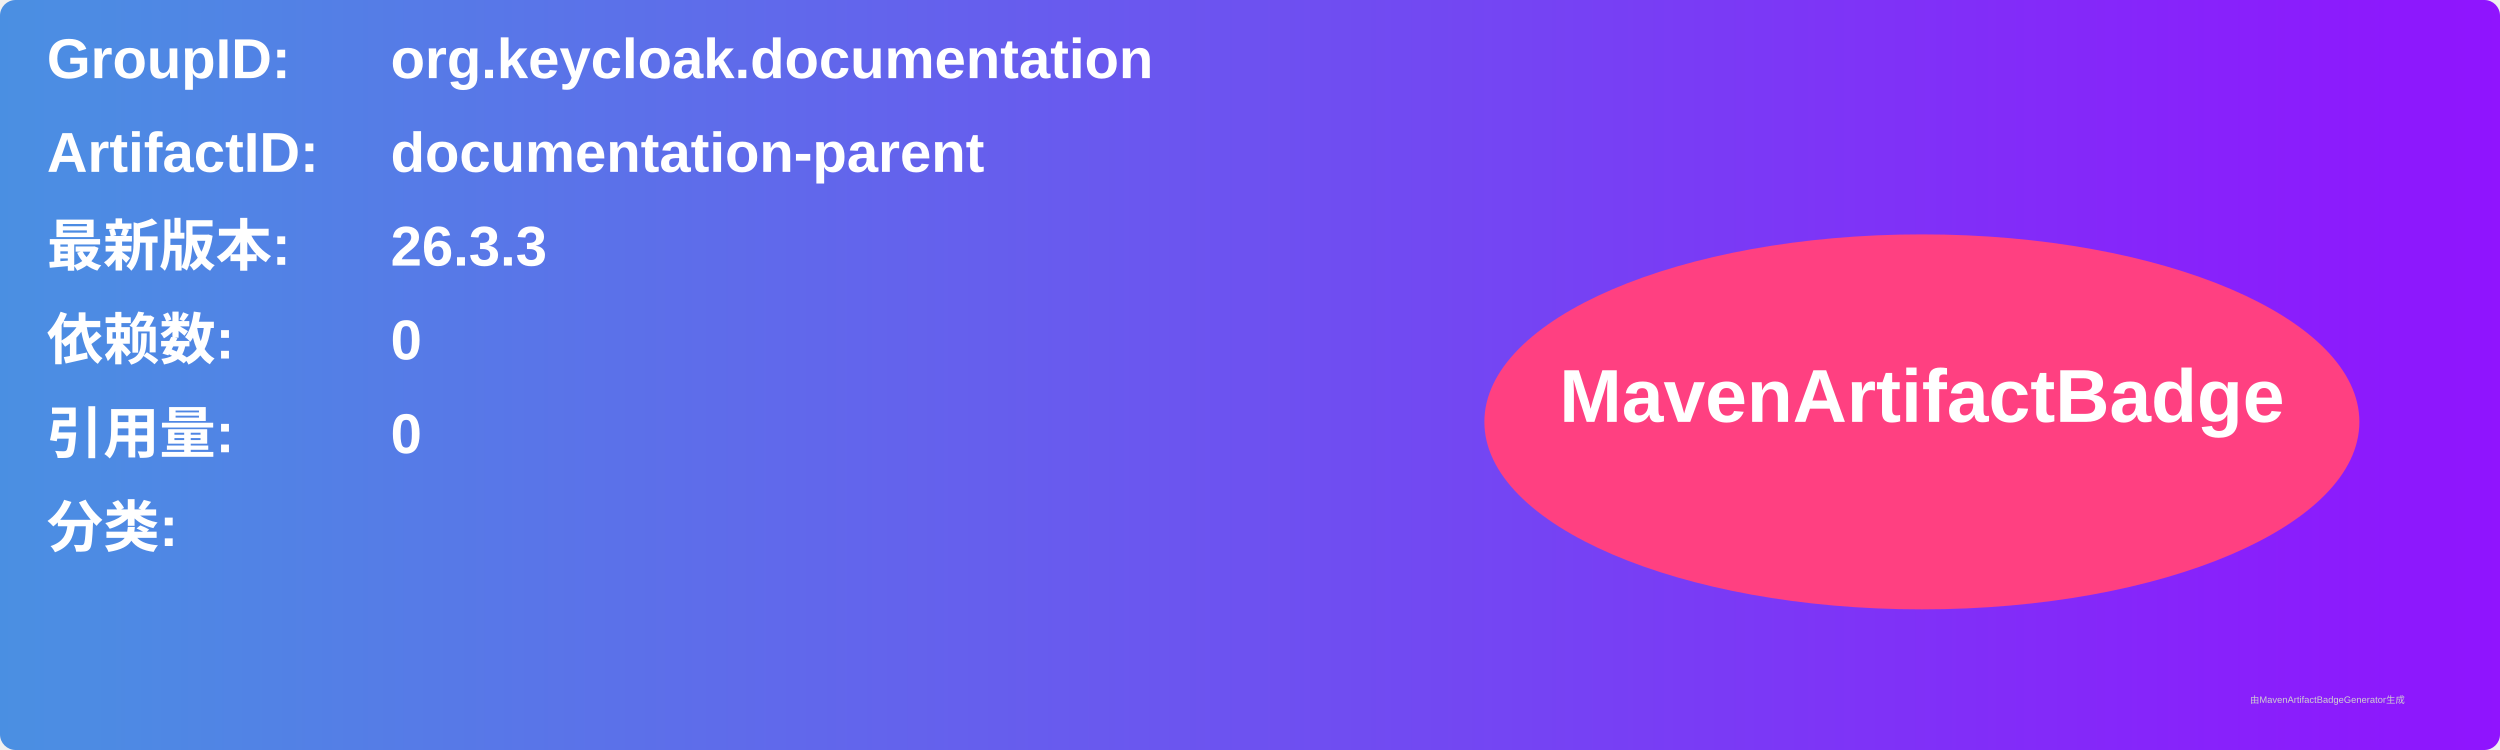
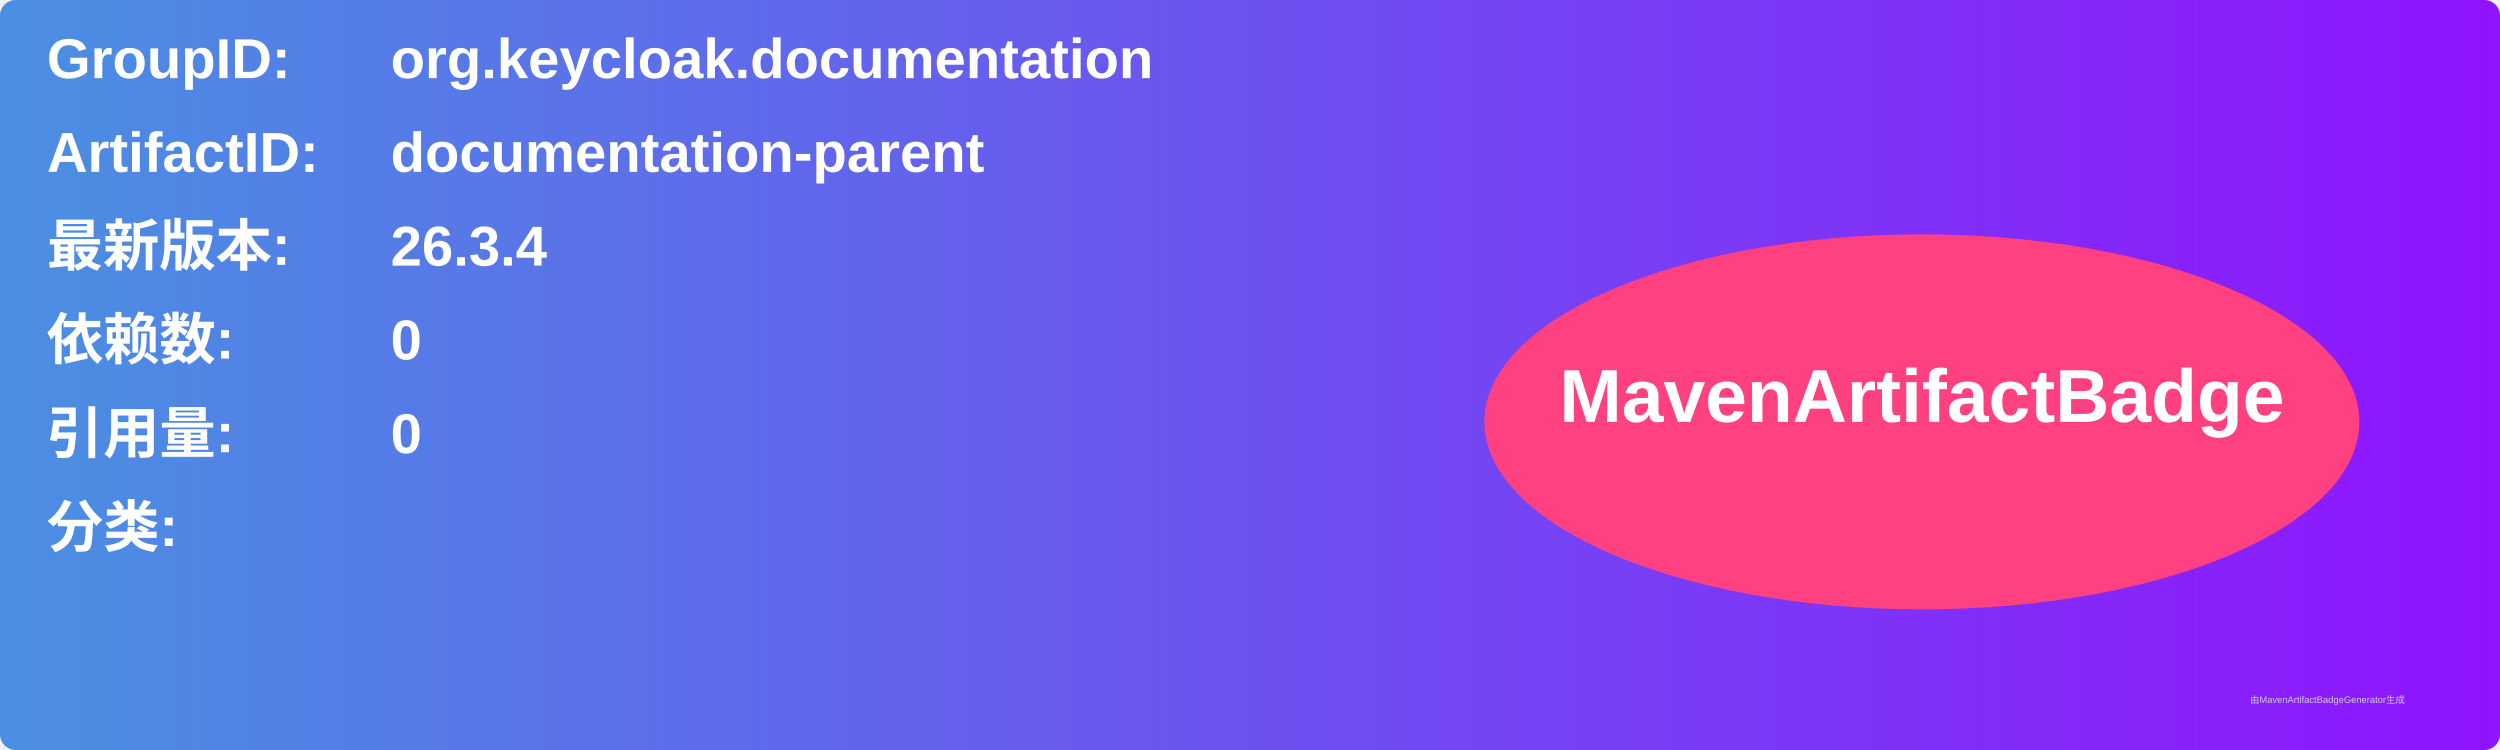
<svg xmlns="http://www.w3.org/2000/svg" width="800" height="240" viewBox="0 0 800 240">
  <linearGradient id="grad" x1="0%" y1="0%" x2="100%" y2="0%">
    <stop offset="0%" stop-color="#4a90e2" />
    <stop offset="100%" stop-color="#9013fe" />
  </linearGradient>
  <rect width="100%" height="100%" rx="5" ry="5" fill="url(#grad)" />
  <g transform="translate(15, 15)">
    <text x="0" y="10" font-family="Arial" font-size="18" fill="white" font-weight="bold" width="260">GroupID:</text>
    <text x="110" y="10" font-family="Arial" font-size="18" fill="white" font-weight="bold" width="460">org.keycloak.documentation</text>
    <text x="0" y="40" font-family="Arial" font-size="18" fill="white" font-weight="bold" width="260">ArtifactID:</text>
    <text x="110" y="40" font-family="Arial" font-size="18" fill="white" font-weight="bold" width="460">documentation-parent</text>
    <text x="0" y="70" font-family="Arial" font-size="18" fill="white" font-weight="bold">最新版本:</text>
    <text x="110" y="70" font-family="Arial" font-size="18" fill="white" font-weight="bold">
-       <tspan font-weight="bold">26.3.3</tspan>
+       <tspan font-weight="bold">26.3.4</tspan>
    </text>
    <text x="0" y="100" font-family="Arial" font-size="18" fill="white" font-weight="bold">依赖数: </text>
    <text x="110" y="100" font-family="Arial" font-size="18" fill="white">
      <tspan font-weight="bold">0</tspan>
    </text>
    <text x="0" y="130" font-family="Arial" font-size="18" fill="white" font-weight="bold">引用量: </text>
    <text x="110" y="130" font-family="Arial" font-size="18" fill="white">
      <tspan font-weight="bold">0</tspan>
    </text>
    <text x="0" y="160" font-family="Arial" font-size="18" fill="white" font-weight="bold">分类:</text>
    <text x="10" y="190" font-family="Arial" font-size="10" fill="white">
      <tspan font-weight="bold" />
    </text>
    <ellipse cx="600" cy="120" rx="140" ry="60" fill="#ff4081" />
    <text x="600" y="120" text-anchor="middle" font-family="Arial" font-size="24" fill="white" font-weight="bold">MavenArtifactBadge</text>
  </g>
  <text x="720" y="225" font-family="Arial" font-size="3" fill="#d0d0d0">由MavenArtifactBadgeGenerator生成</text>
</svg>
